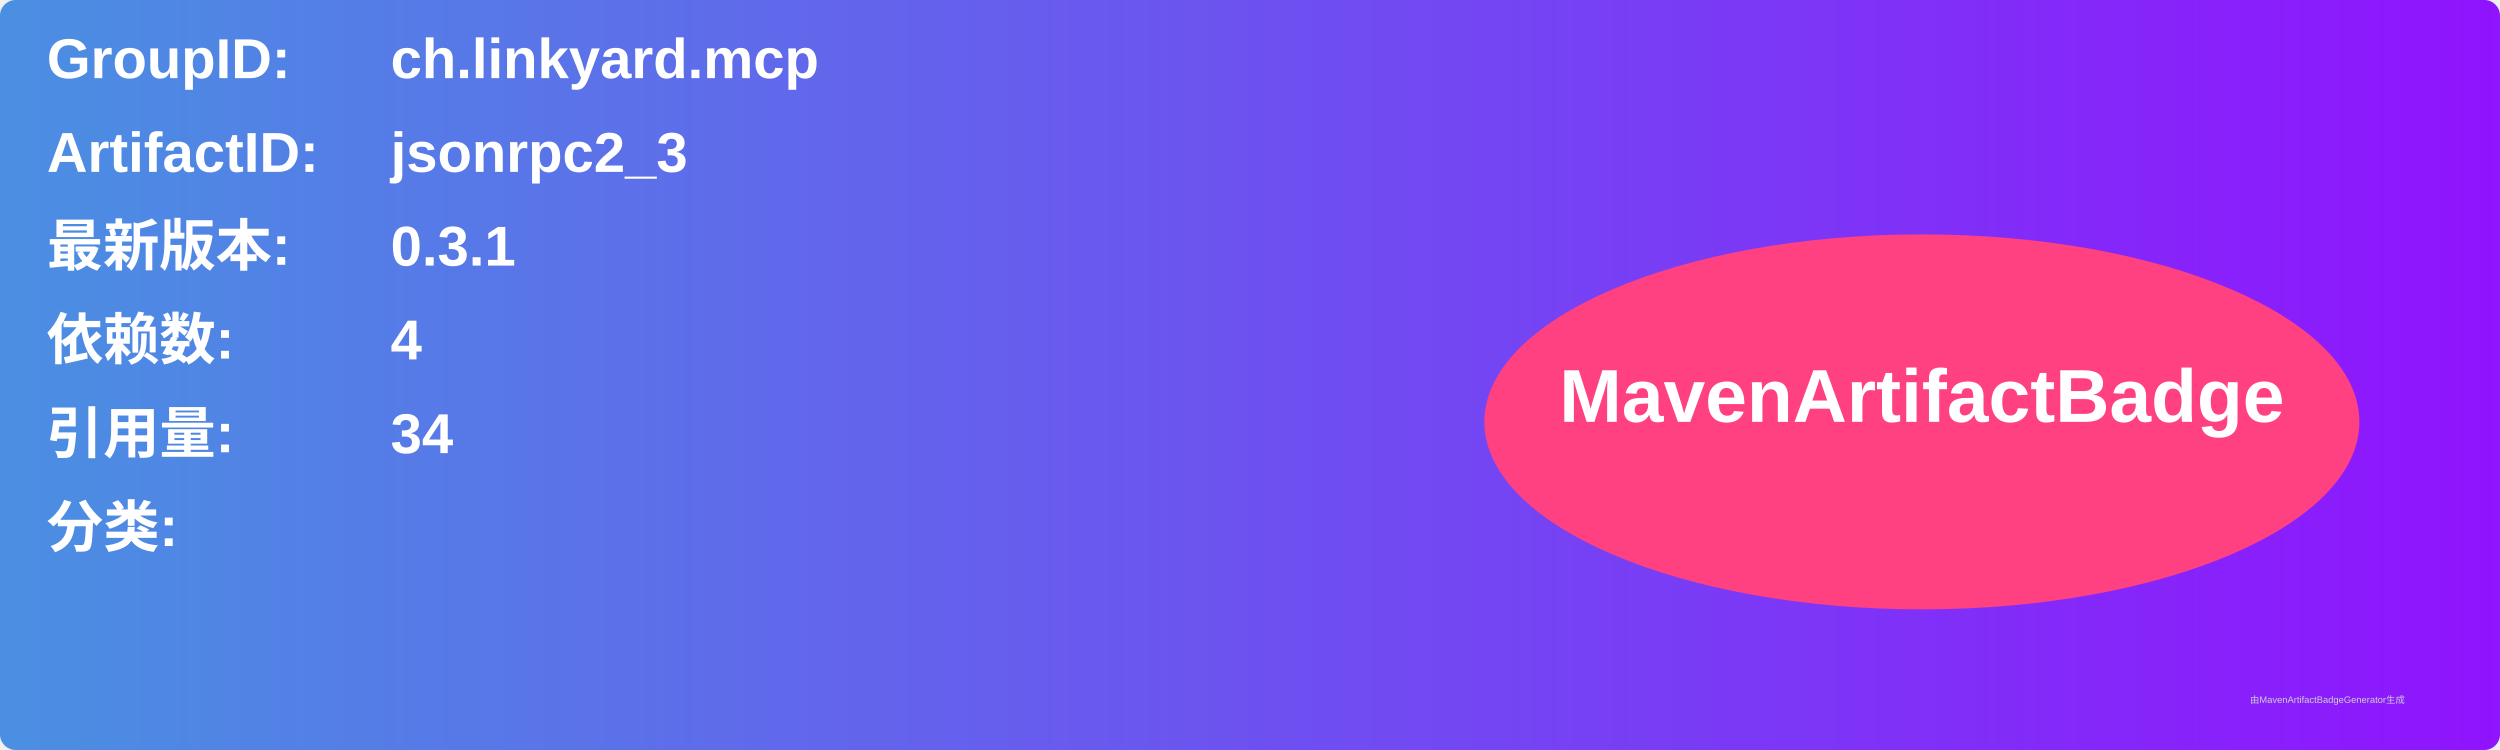
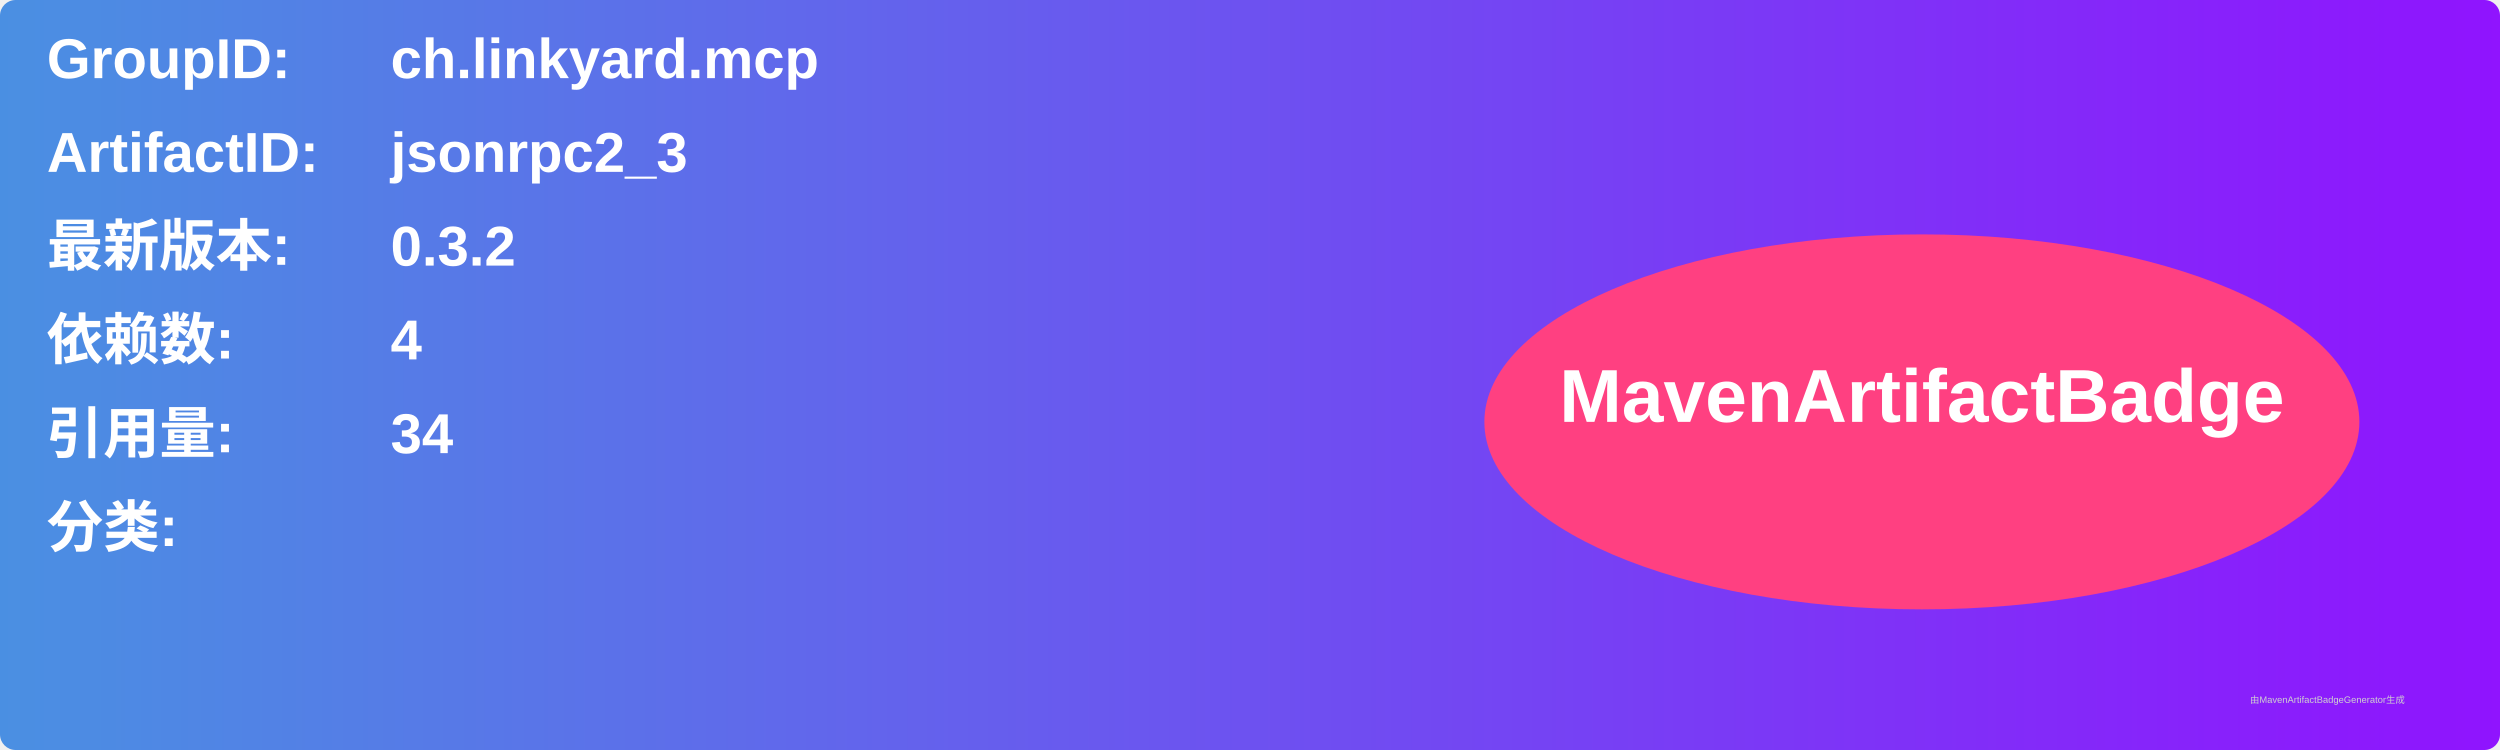
<svg xmlns="http://www.w3.org/2000/svg" width="800" height="240" viewBox="0 0 800 240">
  <linearGradient id="grad" x1="0%" y1="0%" x2="100%" y2="0%">
    <stop offset="0%" stop-color="#4a90e2" />
    <stop offset="100%" stop-color="#9013fe" />
  </linearGradient>
  <rect width="100%" height="100%" rx="5" ry="5" fill="url(#grad)" />
  <g transform="translate(15, 15)">
    <text x="0" y="10" font-family="Arial" font-size="18" fill="white" font-weight="bold" width="260">GroupID:</text>
    <text x="110" y="10" font-family="Arial" font-size="18" fill="white" font-weight="bold" width="460">ch.linkyard.mcp</text>
    <text x="0" y="40" font-family="Arial" font-size="18" fill="white" font-weight="bold" width="260">ArtifactID:</text>
    <text x="110" y="40" font-family="Arial" font-size="18" fill="white" font-weight="bold" width="460">jsonrpc2_3</text>
    <text x="0" y="70" font-family="Arial" font-size="18" fill="white" font-weight="bold">最新版本:</text>
    <text x="110" y="70" font-family="Arial" font-size="18" fill="white" font-weight="bold">
-       <tspan font-weight="bold">0.3.1</tspan>
+       <tspan font-weight="bold">0.3.2</tspan>
    </text>
    <text x="0" y="100" font-family="Arial" font-size="18" fill="white" font-weight="bold">依赖数: </text>
    <text x="110" y="100" font-family="Arial" font-size="18" fill="white">
      <tspan font-weight="bold">4</tspan>
    </text>
    <text x="0" y="130" font-family="Arial" font-size="18" fill="white" font-weight="bold">引用量: </text>
    <text x="110" y="130" font-family="Arial" font-size="18" fill="white">
      <tspan font-weight="bold">34</tspan>
    </text>
    <text x="0" y="160" font-family="Arial" font-size="18" fill="white" font-weight="bold">分类:</text>
    <text x="10" y="190" font-family="Arial" font-size="10" fill="white">
      <tspan font-weight="bold" />
    </text>
    <ellipse cx="600" cy="120" rx="140" ry="60" fill="#ff4081" />
    <text x="600" y="120" text-anchor="middle" font-family="Arial" font-size="24" fill="white" font-weight="bold">MavenArtifactBadge</text>
  </g>
  <text x="720" y="225" font-family="Arial" font-size="3" fill="#d0d0d0">由MavenArtifactBadgeGenerator生成</text>
</svg>
